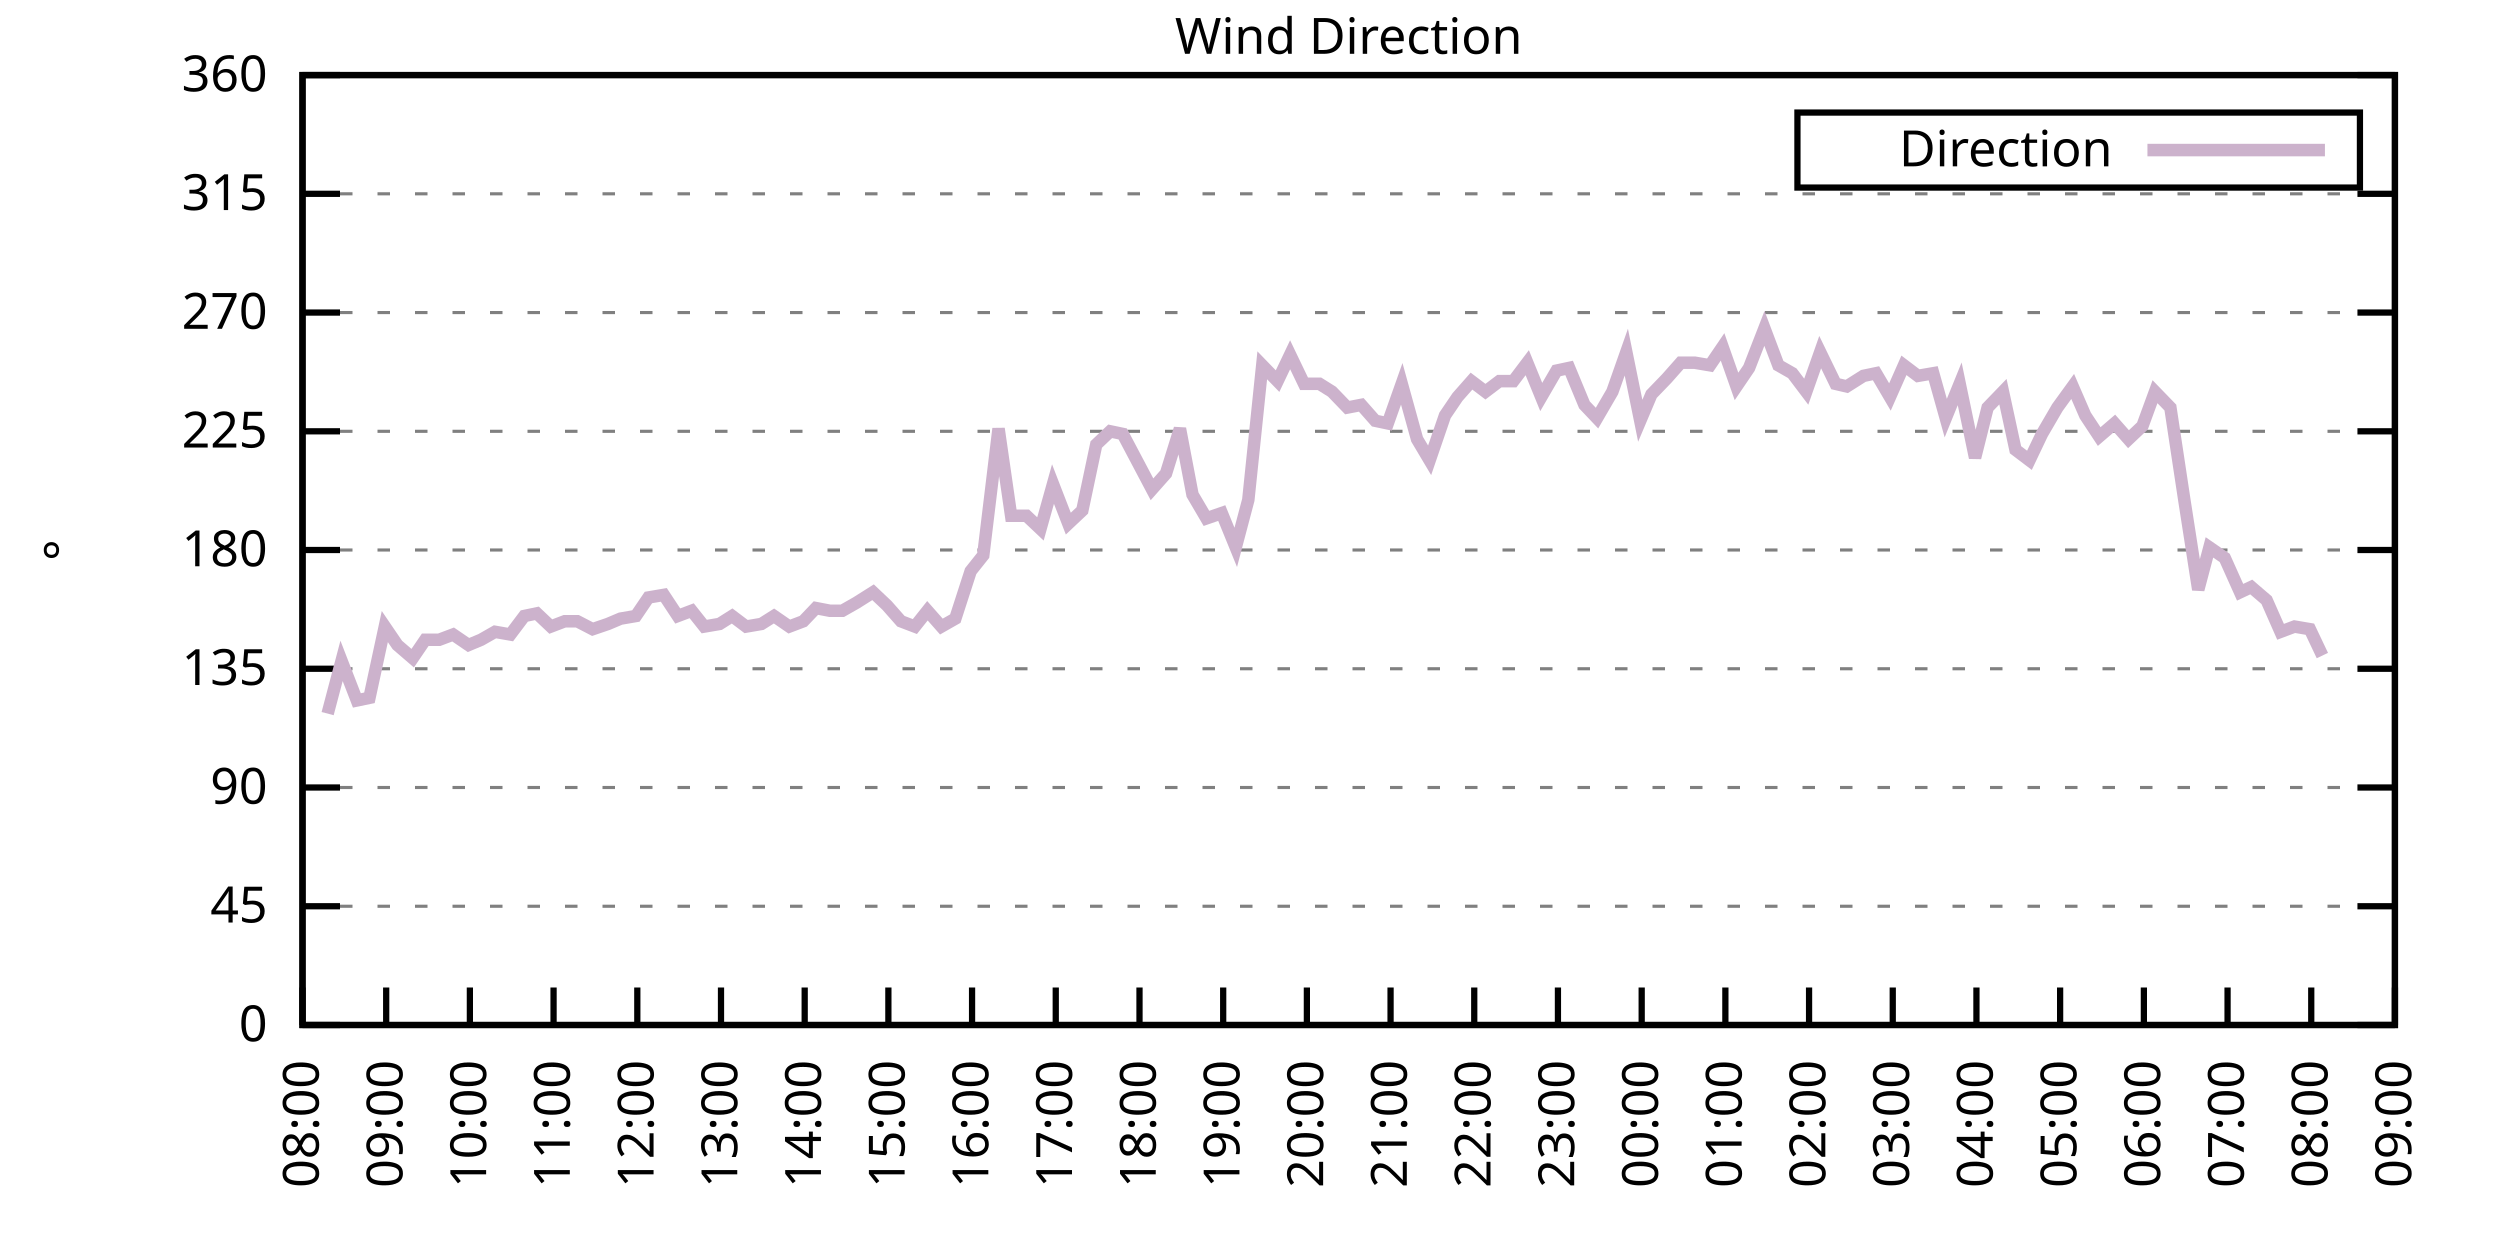
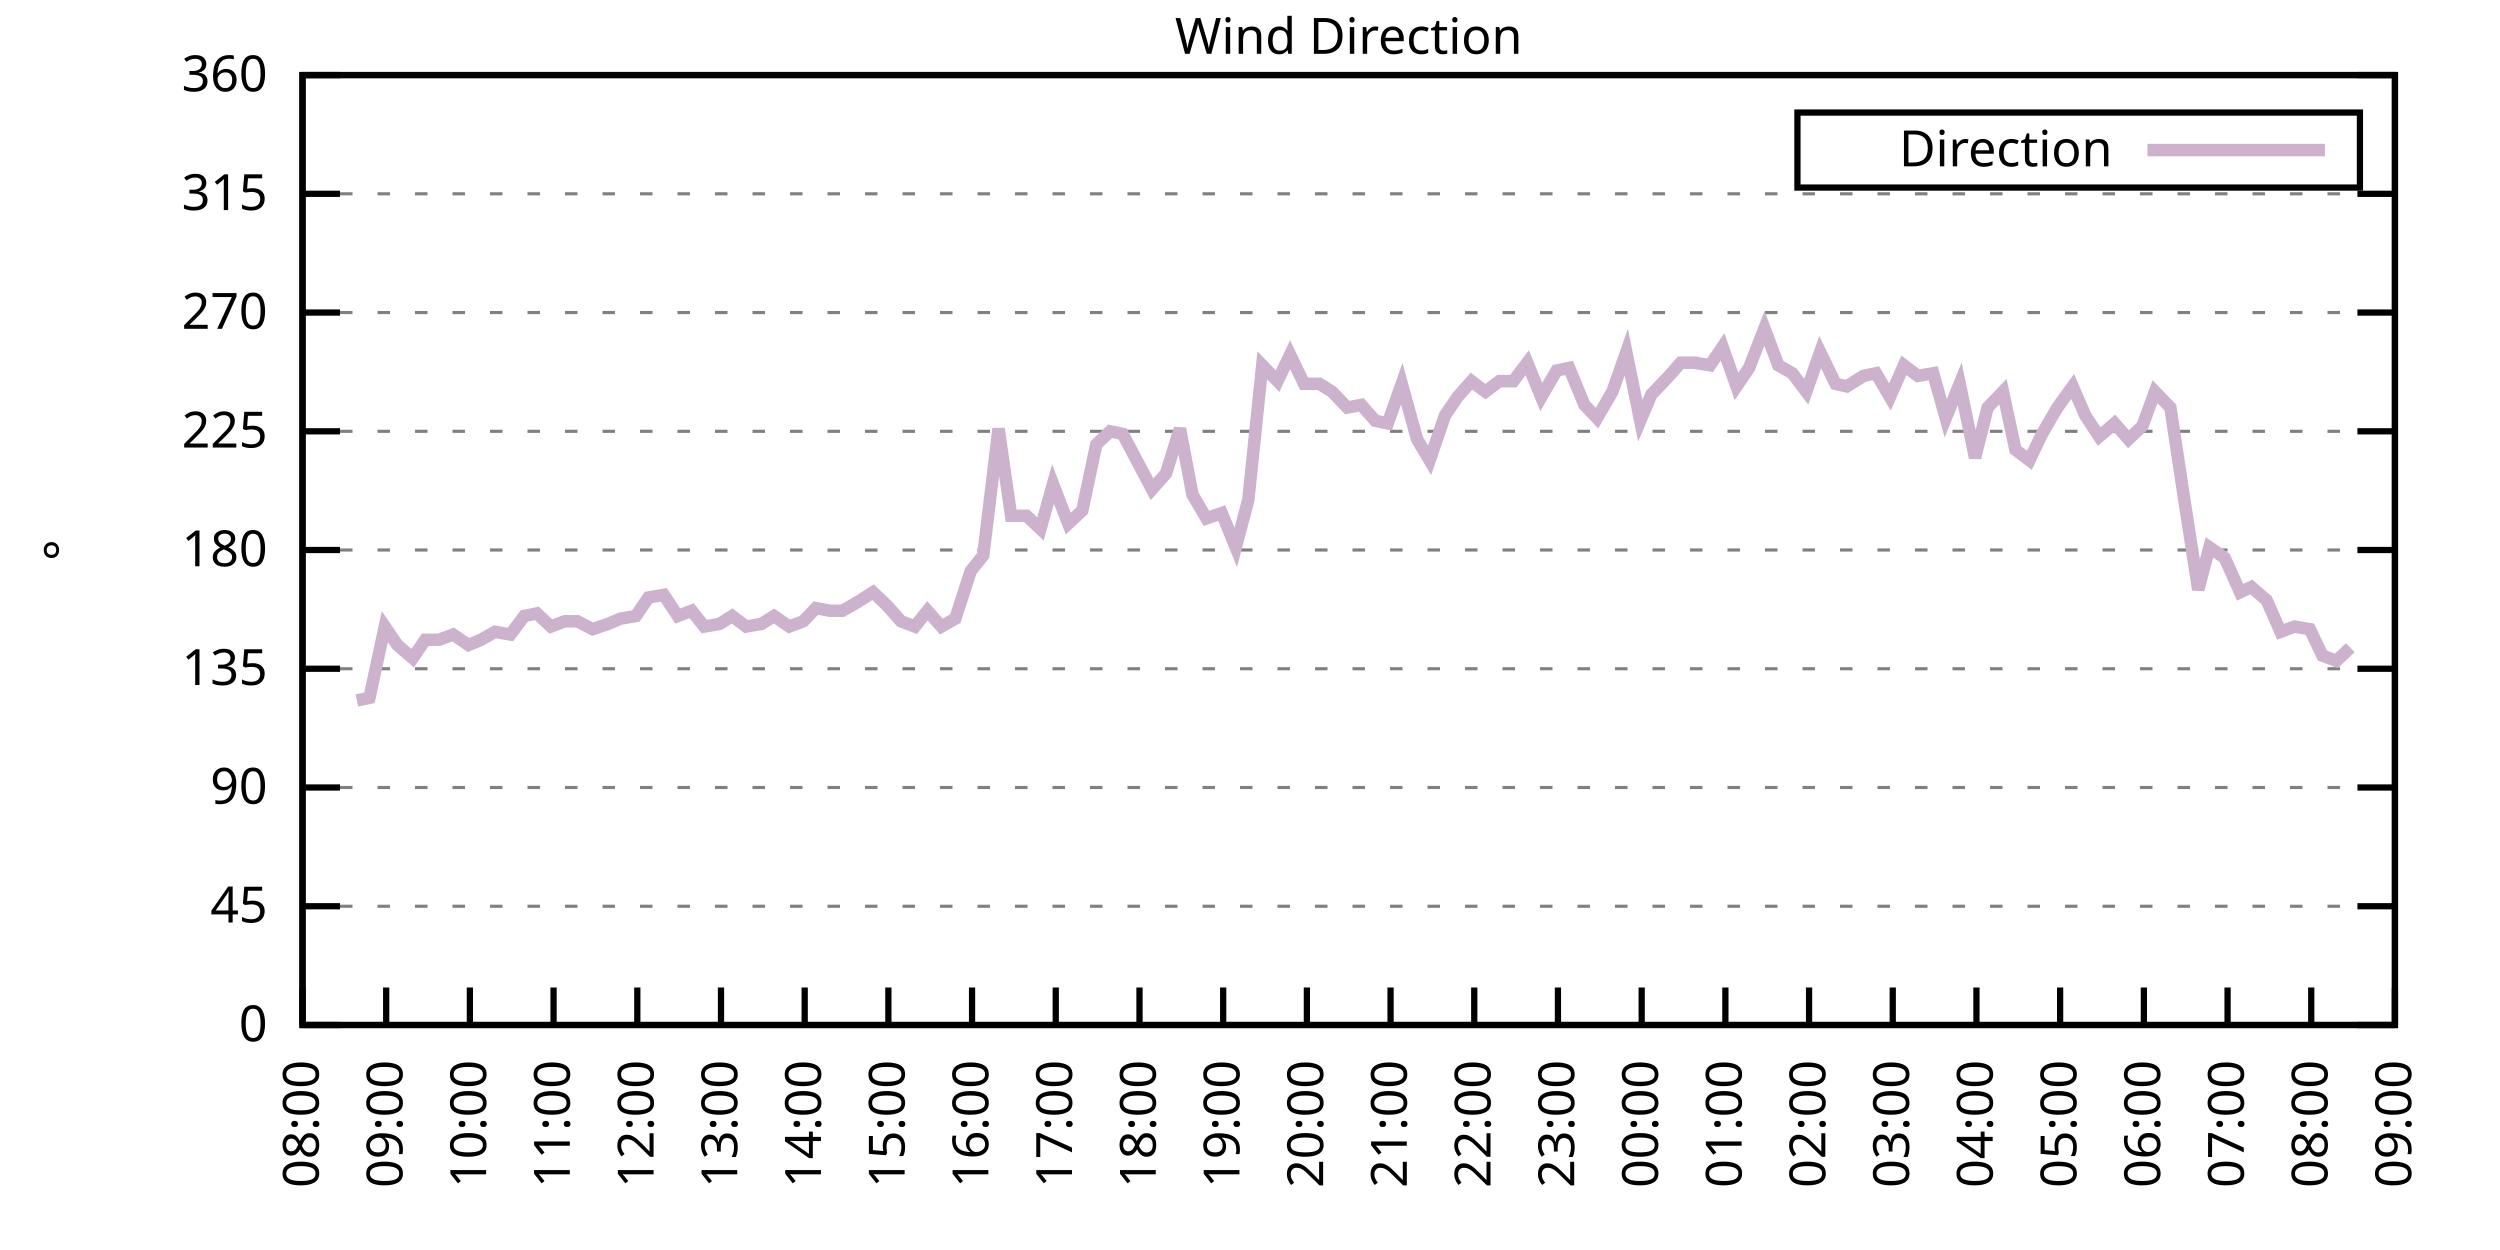
<svg xmlns="http://www.w3.org/2000/svg" xmlns:xlink="http://www.w3.org/1999/xlink" width="400" height="200" viewBox="0 0 400 200">
  <g id="gnuplot_canvas">
    <rect x="0" y="0" width="400" height="200" fill="none" />
    <defs>
      <circle id="gpDot" r="0.5" stroke-width="0.5" stroke="currentColor" />
      <path id="gpPt0" stroke-width="0.333" stroke="currentColor" d="M-1,0 h2 M0,-1 v2" />
      <path id="gpPt1" stroke-width="0.333" stroke="currentColor" d="M-1,-1 L1,1 M1,-1 L-1,1" />
      <path id="gpPt2" stroke-width="0.333" stroke="currentColor" d="M-1,0 L1,0 M0,-1 L0,1 M-1,-1 L1,1 M-1,1 L1,-1" />
      <rect id="gpPt3" stroke-width="0.333" stroke="currentColor" x="-1" y="-1" width="2" height="2" />
      <rect id="gpPt4" stroke-width="0.333" stroke="currentColor" fill="currentColor" x="-1" y="-1" width="2" height="2" />
      <circle id="gpPt5" stroke-width="0.333" stroke="currentColor" cx="0" cy="0" r="1" />
      <use xlink:href="#gpPt5" id="gpPt6" fill="currentColor" stroke="none" />
      <path id="gpPt7" stroke-width="0.333" stroke="currentColor" d="M0,-1.33 L-1.33,0.67 L1.33,0.67 z" />
      <use xlink:href="#gpPt7" id="gpPt8" fill="currentColor" stroke="none" />
      <use xlink:href="#gpPt7" id="gpPt9" stroke="currentColor" transform="rotate(180)" />
      <use xlink:href="#gpPt9" id="gpPt10" fill="currentColor" stroke="none" />
      <use xlink:href="#gpPt3" id="gpPt11" stroke="currentColor" transform="rotate(45)" />
      <use xlink:href="#gpPt11" id="gpPt12" fill="currentColor" stroke="none" />
      <path id="gpPt13" stroke-width="0.333" stroke="currentColor" d="M0,1.330 L1.265,0.411 L0.782,-1.067 L-0.782,-1.076 L-1.265,0.411 z" />
      <use xlink:href="#gpPt13" id="gpPt14" fill="currentColor" stroke="none" />
      <filter id="textbox" filterUnits="objectBoundingBox" x="0" y="0" height="1" width="1">
        <feFlood flood-color="white" flood-opacity="1" result="bgnd" />
        <feComposite in="SourceGraphic" in2="bgnd" operator="atop" />
      </filter>
      <filter id="greybox" filterUnits="objectBoundingBox" x="0" y="0" height="1" width="1">
        <feFlood flood-color="lightgrey" flood-opacity="1" result="grey" />
        <feComposite in="SourceGraphic" in2="grey" operator="atop" />
      </filter>
    </defs>
    <g fill="none" color="white" stroke="currentColor" stroke-width="1.00" stroke-linecap="butt" stroke-linejoin="miter">
</g>
    <g fill="none" color="black" stroke="currentColor" stroke-width="1.00" stroke-linecap="butt" stroke-linejoin="miter">
      <g stroke="none" shape-rendering="crispEdges">
        <polygon fill="rgb(255, 255, 255)" points="48.40,164.00 383.18,164.00 383.18,12.02 48.40,12.02 " />
      </g>
    </g>
    <g fill="none" color="black" stroke="currentColor" stroke-width="1.00" stroke-linecap="butt" stroke-linejoin="miter">
</g>
    <g fill="none" color="black" stroke="black" stroke-width="0.50" stroke-linecap="butt" stroke-linejoin="miter">
</g>
    <g fill="none" color="gray" stroke="currentColor" stroke-width="0.50" stroke-linecap="butt" stroke-linejoin="miter">
      <path stroke="gray" stroke-dasharray="2,4" class="gridline" d="M48.40,164.00 L383.19,164.00  " />
    </g>
    <g fill="none" color="gray" stroke="gray" stroke-width="1.00" stroke-linecap="butt" stroke-linejoin="miter">
</g>
    <g fill="none" color="black" stroke="currentColor" stroke-width="1.00" stroke-linecap="butt" stroke-linejoin="miter">
      <path stroke="black" d="M48.40,164.00 L54.40,164.00 M383.19,164.00 L377.19,164.00  " />
      <g transform="translate(42.80,166.60)" stroke="none" fill="black" font-family="Sans" font-size="8.00" text-anchor="end">
        <text>
          <tspan font-family="Sans"> 0</tspan>
        </text>
      </g>
    </g>
    <g fill="none" color="black" stroke="currentColor" stroke-width="1.00" stroke-linecap="butt" stroke-linejoin="miter">
</g>
    <g fill="none" color="black" stroke="black" stroke-width="0.50" stroke-linecap="butt" stroke-linejoin="miter">
</g>
    <g fill="none" color="gray" stroke="currentColor" stroke-width="0.50" stroke-linecap="butt" stroke-linejoin="miter">
      <path stroke="gray" stroke-dasharray="2,4" class="gridline" d="M48.40,145.00 L383.19,145.00  " />
    </g>
    <g fill="none" color="gray" stroke="gray" stroke-width="1.00" stroke-linecap="butt" stroke-linejoin="miter">
</g>
    <g fill="none" color="black" stroke="currentColor" stroke-width="1.00" stroke-linecap="butt" stroke-linejoin="miter">
      <path stroke="black" d="M48.40,145.00 L54.40,145.00 M383.19,145.00 L377.19,145.00  " />
      <g transform="translate(42.80,147.60)" stroke="none" fill="black" font-family="Sans" font-size="8.00" text-anchor="end">
        <text>
          <tspan font-family="Sans"> 45</tspan>
        </text>
      </g>
    </g>
    <g fill="none" color="black" stroke="currentColor" stroke-width="1.00" stroke-linecap="butt" stroke-linejoin="miter">
</g>
    <g fill="none" color="black" stroke="black" stroke-width="0.50" stroke-linecap="butt" stroke-linejoin="miter">
</g>
    <g fill="none" color="gray" stroke="currentColor" stroke-width="0.50" stroke-linecap="butt" stroke-linejoin="miter">
      <path stroke="gray" stroke-dasharray="2,4" class="gridline" d="M48.40,126.00 L383.19,126.00  " />
    </g>
    <g fill="none" color="gray" stroke="gray" stroke-width="1.00" stroke-linecap="butt" stroke-linejoin="miter">
</g>
    <g fill="none" color="black" stroke="currentColor" stroke-width="1.00" stroke-linecap="butt" stroke-linejoin="miter">
      <path stroke="black" d="M48.40,126.00 L54.40,126.00 M383.19,126.00 L377.19,126.00  " />
      <g transform="translate(42.80,128.60)" stroke="none" fill="black" font-family="Sans" font-size="8.00" text-anchor="end">
        <text>
          <tspan font-family="Sans"> 90</tspan>
        </text>
      </g>
    </g>
    <g fill="none" color="black" stroke="currentColor" stroke-width="1.00" stroke-linecap="butt" stroke-linejoin="miter">
</g>
    <g fill="none" color="black" stroke="black" stroke-width="0.50" stroke-linecap="butt" stroke-linejoin="miter">
</g>
    <g fill="none" color="gray" stroke="currentColor" stroke-width="0.50" stroke-linecap="butt" stroke-linejoin="miter">
      <path stroke="gray" stroke-dasharray="2,4" class="gridline" d="M48.40,107.00 L383.19,107.00  " />
    </g>
    <g fill="none" color="gray" stroke="gray" stroke-width="1.00" stroke-linecap="butt" stroke-linejoin="miter">
</g>
    <g fill="none" color="black" stroke="currentColor" stroke-width="1.00" stroke-linecap="butt" stroke-linejoin="miter">
      <path stroke="black" d="M48.40,107.00 L54.40,107.00 M383.19,107.00 L377.19,107.00  " />
      <g transform="translate(42.80,109.60)" stroke="none" fill="black" font-family="Sans" font-size="8.00" text-anchor="end">
        <text>
          <tspan font-family="Sans"> 135</tspan>
        </text>
      </g>
    </g>
    <g fill="none" color="black" stroke="currentColor" stroke-width="1.00" stroke-linecap="butt" stroke-linejoin="miter">
</g>
    <g fill="none" color="black" stroke="black" stroke-width="0.50" stroke-linecap="butt" stroke-linejoin="miter">
</g>
    <g fill="none" color="gray" stroke="currentColor" stroke-width="0.50" stroke-linecap="butt" stroke-linejoin="miter">
      <path stroke="gray" stroke-dasharray="2,4" class="gridline" d="M48.40,88.00 L383.19,88.00  " />
    </g>
    <g fill="none" color="gray" stroke="gray" stroke-width="1.00" stroke-linecap="butt" stroke-linejoin="miter">
</g>
    <g fill="none" color="black" stroke="currentColor" stroke-width="1.00" stroke-linecap="butt" stroke-linejoin="miter">
      <path stroke="black" d="M48.40,88.00 L54.40,88.00 M383.19,88.00 L377.19,88.00  " />
      <g transform="translate(42.80,90.60)" stroke="none" fill="black" font-family="Sans" font-size="8.00" text-anchor="end">
        <text>
          <tspan font-family="Sans"> 180</tspan>
        </text>
      </g>
    </g>
    <g fill="none" color="black" stroke="currentColor" stroke-width="1.00" stroke-linecap="butt" stroke-linejoin="miter">
</g>
    <g fill="none" color="black" stroke="black" stroke-width="0.50" stroke-linecap="butt" stroke-linejoin="miter">
</g>
    <g fill="none" color="gray" stroke="currentColor" stroke-width="0.50" stroke-linecap="butt" stroke-linejoin="miter">
      <path stroke="gray" stroke-dasharray="2,4" class="gridline" d="M48.40,69.01 L383.19,69.01  " />
    </g>
    <g fill="none" color="gray" stroke="gray" stroke-width="1.00" stroke-linecap="butt" stroke-linejoin="miter">
</g>
    <g fill="none" color="black" stroke="currentColor" stroke-width="1.00" stroke-linecap="butt" stroke-linejoin="miter">
      <path stroke="black" d="M48.40,69.01 L54.40,69.01 M383.19,69.01 L377.19,69.01  " />
      <g transform="translate(42.80,71.61)" stroke="none" fill="black" font-family="Sans" font-size="8.00" text-anchor="end">
        <text>
          <tspan font-family="Sans"> 225</tspan>
        </text>
      </g>
    </g>
    <g fill="none" color="black" stroke="currentColor" stroke-width="1.00" stroke-linecap="butt" stroke-linejoin="miter">
</g>
    <g fill="none" color="black" stroke="black" stroke-width="0.50" stroke-linecap="butt" stroke-linejoin="miter">
</g>
    <g fill="none" color="gray" stroke="currentColor" stroke-width="0.50" stroke-linecap="butt" stroke-linejoin="miter">
      <path stroke="gray" stroke-dasharray="2,4" class="gridline" d="M48.40,50.01 L383.19,50.01  " />
    </g>
    <g fill="none" color="gray" stroke="gray" stroke-width="1.00" stroke-linecap="butt" stroke-linejoin="miter">
</g>
    <g fill="none" color="black" stroke="currentColor" stroke-width="1.00" stroke-linecap="butt" stroke-linejoin="miter">
      <path stroke="black" d="M48.40,50.01 L54.40,50.01 M383.19,50.01 L377.19,50.01  " />
      <g transform="translate(42.80,52.61)" stroke="none" fill="black" font-family="Sans" font-size="8.00" text-anchor="end">
        <text>
          <tspan font-family="Sans"> 270</tspan>
        </text>
      </g>
    </g>
    <g fill="none" color="black" stroke="currentColor" stroke-width="1.00" stroke-linecap="butt" stroke-linejoin="miter">
</g>
    <g fill="none" color="black" stroke="black" stroke-width="0.50" stroke-linecap="butt" stroke-linejoin="miter">
</g>
    <g fill="none" color="gray" stroke="currentColor" stroke-width="0.50" stroke-linecap="butt" stroke-linejoin="miter">
      <path stroke="gray" stroke-dasharray="2,4" class="gridline" d="M48.40,31.01 L383.19,31.01  " />
    </g>
    <g fill="none" color="gray" stroke="gray" stroke-width="1.00" stroke-linecap="butt" stroke-linejoin="miter">
</g>
    <g fill="none" color="black" stroke="currentColor" stroke-width="1.00" stroke-linecap="butt" stroke-linejoin="miter">
      <path stroke="black" d="M48.40,31.01 L54.40,31.01 M383.19,31.01 L377.19,31.01  " />
      <g transform="translate(42.80,33.61)" stroke="none" fill="black" font-family="Sans" font-size="8.00" text-anchor="end">
        <text>
          <tspan font-family="Sans"> 315</tspan>
        </text>
      </g>
    </g>
    <g fill="none" color="black" stroke="currentColor" stroke-width="1.00" stroke-linecap="butt" stroke-linejoin="miter">
</g>
    <g fill="none" color="black" stroke="black" stroke-width="0.50" stroke-linecap="butt" stroke-linejoin="miter">
</g>
    <g fill="none" color="gray" stroke="currentColor" stroke-width="0.50" stroke-linecap="butt" stroke-linejoin="miter">
      <path stroke="gray" stroke-dasharray="2,4" class="gridline" d="M48.40,12.01 L383.19,12.01  " />
    </g>
    <g fill="none" color="gray" stroke="gray" stroke-width="1.00" stroke-linecap="butt" stroke-linejoin="miter">
</g>
    <g fill="none" color="black" stroke="currentColor" stroke-width="1.00" stroke-linecap="butt" stroke-linejoin="miter">
      <path stroke="black" d="M48.40,12.01 L54.40,12.01 M383.19,12.01 L377.19,12.01  " />
      <g transform="translate(42.80,14.61)" stroke="none" fill="black" font-family="Sans" font-size="8.00" text-anchor="end">
        <text>
          <tspan font-family="Sans"> 360</tspan>
        </text>
      </g>
    </g>
    <g fill="none" color="black" stroke="currentColor" stroke-width="1.00" stroke-linecap="butt" stroke-linejoin="miter">
      <path stroke="black" d="M48.40,164.00 L48.40,158.00  " />
      <g transform="translate(51.00,169.60) rotate(270.00)" stroke="none" fill="black" font-family="Sans" font-size="8.00" text-anchor="end">
        <text>
          <tspan font-family="Sans">08:00</tspan>
        </text>
      </g>
    </g>
    <g fill="none" color="black" stroke="currentColor" stroke-width="1.00" stroke-linecap="butt" stroke-linejoin="miter">
      <path stroke="black" d="M61.79,164.00 L61.79,158.00  " />
      <g transform="translate(64.39,169.60) rotate(270.00)" stroke="none" fill="black" font-family="Sans" font-size="8.00" text-anchor="end">
        <text>
          <tspan font-family="Sans">09:00</tspan>
        </text>
      </g>
    </g>
    <g fill="none" color="black" stroke="currentColor" stroke-width="1.00" stroke-linecap="butt" stroke-linejoin="miter">
      <path stroke="black" d="M75.18,164.00 L75.18,158.00  " />
      <g transform="translate(77.78,169.60) rotate(270.00)" stroke="none" fill="black" font-family="Sans" font-size="8.00" text-anchor="end">
        <text>
          <tspan font-family="Sans">10:00</tspan>
        </text>
      </g>
    </g>
    <g fill="none" color="black" stroke="currentColor" stroke-width="1.00" stroke-linecap="butt" stroke-linejoin="miter">
      <path stroke="black" d="M88.57,164.00 L88.57,158.00  " />
      <g transform="translate(91.17,169.60) rotate(270.00)" stroke="none" fill="black" font-family="Sans" font-size="8.00" text-anchor="end">
        <text>
          <tspan font-family="Sans">11:00</tspan>
        </text>
      </g>
    </g>
    <g fill="none" color="black" stroke="currentColor" stroke-width="1.00" stroke-linecap="butt" stroke-linejoin="miter">
      <path stroke="black" d="M101.97,164.00 L101.97,158.00  " />
      <g transform="translate(104.57,169.60) rotate(270.00)" stroke="none" fill="black" font-family="Sans" font-size="8.00" text-anchor="end">
        <text>
          <tspan font-family="Sans">12:00</tspan>
        </text>
      </g>
    </g>
    <g fill="none" color="black" stroke="currentColor" stroke-width="1.00" stroke-linecap="butt" stroke-linejoin="miter">
      <path stroke="black" d="M115.36,164.00 L115.36,158.00  " />
      <g transform="translate(117.96,169.60) rotate(270.00)" stroke="none" fill="black" font-family="Sans" font-size="8.00" text-anchor="end">
        <text>
          <tspan font-family="Sans">13:00</tspan>
        </text>
      </g>
    </g>
    <g fill="none" color="black" stroke="currentColor" stroke-width="1.00" stroke-linecap="butt" stroke-linejoin="miter">
      <path stroke="black" d="M128.75,164.00 L128.75,158.00  " />
      <g transform="translate(131.35,169.60) rotate(270.00)" stroke="none" fill="black" font-family="Sans" font-size="8.00" text-anchor="end">
        <text>
          <tspan font-family="Sans">14:00</tspan>
        </text>
      </g>
    </g>
    <g fill="none" color="black" stroke="currentColor" stroke-width="1.00" stroke-linecap="butt" stroke-linejoin="miter">
      <path stroke="black" d="M142.14,164.00 L142.14,158.00  " />
      <g transform="translate(144.74,169.60) rotate(270.00)" stroke="none" fill="black" font-family="Sans" font-size="8.00" text-anchor="end">
        <text>
          <tspan font-family="Sans">15:00</tspan>
        </text>
      </g>
    </g>
    <g fill="none" color="black" stroke="currentColor" stroke-width="1.00" stroke-linecap="butt" stroke-linejoin="miter">
      <path stroke="black" d="M155.53,164.00 L155.53,158.00  " />
      <g transform="translate(158.13,169.60) rotate(270.00)" stroke="none" fill="black" font-family="Sans" font-size="8.00" text-anchor="end">
        <text>
          <tspan font-family="Sans">16:00</tspan>
        </text>
      </g>
    </g>
    <g fill="none" color="black" stroke="currentColor" stroke-width="1.00" stroke-linecap="butt" stroke-linejoin="miter">
      <path stroke="black" d="M168.92,164.00 L168.92,158.00  " />
      <g transform="translate(171.52,169.60) rotate(270.00)" stroke="none" fill="black" font-family="Sans" font-size="8.00" text-anchor="end">
        <text>
          <tspan font-family="Sans">17:00</tspan>
        </text>
      </g>
    </g>
    <g fill="none" color="black" stroke="currentColor" stroke-width="1.00" stroke-linecap="butt" stroke-linejoin="miter">
      <path stroke="black" d="M182.32,164.00 L182.32,158.00  " />
      <g transform="translate(184.92,169.60) rotate(270.00)" stroke="none" fill="black" font-family="Sans" font-size="8.00" text-anchor="end">
        <text>
          <tspan font-family="Sans">18:00</tspan>
        </text>
      </g>
    </g>
    <g fill="none" color="black" stroke="currentColor" stroke-width="1.00" stroke-linecap="butt" stroke-linejoin="miter">
      <path stroke="black" d="M195.71,164.00 L195.71,158.00  " />
      <g transform="translate(198.31,169.60) rotate(270.00)" stroke="none" fill="black" font-family="Sans" font-size="8.00" text-anchor="end">
        <text>
          <tspan font-family="Sans">19:00</tspan>
        </text>
      </g>
    </g>
    <g fill="none" color="black" stroke="currentColor" stroke-width="1.00" stroke-linecap="butt" stroke-linejoin="miter">
      <path stroke="black" d="M209.10,164.00 L209.10,158.00  " />
      <g transform="translate(211.70,169.60) rotate(270.00)" stroke="none" fill="black" font-family="Sans" font-size="8.00" text-anchor="end">
        <text>
          <tspan font-family="Sans">20:00</tspan>
        </text>
      </g>
    </g>
    <g fill="none" color="black" stroke="currentColor" stroke-width="1.00" stroke-linecap="butt" stroke-linejoin="miter">
      <path stroke="black" d="M222.49,164.00 L222.49,158.00  " />
      <g transform="translate(225.09,169.60) rotate(270.00)" stroke="none" fill="black" font-family="Sans" font-size="8.00" text-anchor="end">
        <text>
          <tspan font-family="Sans">21:00</tspan>
        </text>
      </g>
    </g>
    <g fill="none" color="black" stroke="currentColor" stroke-width="1.00" stroke-linecap="butt" stroke-linejoin="miter">
      <path stroke="black" d="M235.88,164.00 L235.88,158.00  " />
      <g transform="translate(238.48,169.60) rotate(270.00)" stroke="none" fill="black" font-family="Sans" font-size="8.00" text-anchor="end">
        <text>
          <tspan font-family="Sans">22:00</tspan>
        </text>
      </g>
    </g>
    <g fill="none" color="black" stroke="currentColor" stroke-width="1.00" stroke-linecap="butt" stroke-linejoin="miter">
      <path stroke="black" d="M249.27,164.00 L249.27,158.00  " />
      <g transform="translate(251.87,169.60) rotate(270.00)" stroke="none" fill="black" font-family="Sans" font-size="8.00" text-anchor="end">
        <text>
          <tspan font-family="Sans">23:00</tspan>
        </text>
      </g>
    </g>
    <g fill="none" color="black" stroke="currentColor" stroke-width="1.00" stroke-linecap="butt" stroke-linejoin="miter">
      <path stroke="black" d="M262.67,164.00 L262.67,158.00  " />
      <g transform="translate(265.27,169.60) rotate(270.00)" stroke="none" fill="black" font-family="Sans" font-size="8.00" text-anchor="end">
        <text>
          <tspan font-family="Sans">00:00</tspan>
        </text>
      </g>
    </g>
    <g fill="none" color="black" stroke="currentColor" stroke-width="1.00" stroke-linecap="butt" stroke-linejoin="miter">
      <path stroke="black" d="M276.06,164.00 L276.06,158.00  " />
      <g transform="translate(278.66,169.60) rotate(270.00)" stroke="none" fill="black" font-family="Sans" font-size="8.00" text-anchor="end">
        <text>
          <tspan font-family="Sans">01:00</tspan>
        </text>
      </g>
    </g>
    <g fill="none" color="black" stroke="currentColor" stroke-width="1.00" stroke-linecap="butt" stroke-linejoin="miter">
      <path stroke="black" d="M289.45,164.00 L289.45,158.00  " />
      <g transform="translate(292.05,169.60) rotate(270.00)" stroke="none" fill="black" font-family="Sans" font-size="8.00" text-anchor="end">
        <text>
          <tspan font-family="Sans">02:00</tspan>
        </text>
      </g>
    </g>
    <g fill="none" color="black" stroke="currentColor" stroke-width="1.00" stroke-linecap="butt" stroke-linejoin="miter">
      <path stroke="black" d="M302.84,164.00 L302.84,158.00  " />
      <g transform="translate(305.44,169.60) rotate(270.00)" stroke="none" fill="black" font-family="Sans" font-size="8.00" text-anchor="end">
        <text>
          <tspan font-family="Sans">03:00</tspan>
        </text>
      </g>
    </g>
    <g fill="none" color="black" stroke="currentColor" stroke-width="1.00" stroke-linecap="butt" stroke-linejoin="miter">
      <path stroke="black" d="M316.23,164.00 L316.23,158.00  " />
      <g transform="translate(318.83,169.60) rotate(270.00)" stroke="none" fill="black" font-family="Sans" font-size="8.00" text-anchor="end">
        <text>
          <tspan font-family="Sans">04:00</tspan>
        </text>
      </g>
    </g>
    <g fill="none" color="black" stroke="currentColor" stroke-width="1.00" stroke-linecap="butt" stroke-linejoin="miter">
      <path stroke="black" d="M329.62,164.00 L329.62,158.00  " />
      <g transform="translate(332.22,169.60) rotate(270.00)" stroke="none" fill="black" font-family="Sans" font-size="8.00" text-anchor="end">
        <text>
          <tspan font-family="Sans">05:00</tspan>
        </text>
      </g>
    </g>
    <g fill="none" color="black" stroke="currentColor" stroke-width="1.00" stroke-linecap="butt" stroke-linejoin="miter">
      <path stroke="black" d="M343.02,164.00 L343.02,158.00  " />
      <g transform="translate(345.62,169.60) rotate(270.00)" stroke="none" fill="black" font-family="Sans" font-size="8.00" text-anchor="end">
        <text>
          <tspan font-family="Sans">06:00</tspan>
        </text>
      </g>
    </g>
    <g fill="none" color="black" stroke="currentColor" stroke-width="1.00" stroke-linecap="butt" stroke-linejoin="miter">
      <path stroke="black" d="M356.41,164.00 L356.41,158.00  " />
      <g transform="translate(359.01,169.60) rotate(270.00)" stroke="none" fill="black" font-family="Sans" font-size="8.00" text-anchor="end">
        <text>
          <tspan font-family="Sans">07:00</tspan>
        </text>
      </g>
    </g>
    <g fill="none" color="black" stroke="currentColor" stroke-width="1.00" stroke-linecap="butt" stroke-linejoin="miter">
      <path stroke="black" d="M369.80,164.00 L369.80,158.00  " />
      <g transform="translate(372.40,169.60) rotate(270.00)" stroke="none" fill="black" font-family="Sans" font-size="8.00" text-anchor="end">
        <text>
          <tspan font-family="Sans">08:00</tspan>
        </text>
      </g>
    </g>
    <g fill="none" color="black" stroke="currentColor" stroke-width="1.00" stroke-linecap="butt" stroke-linejoin="miter">
      <path stroke="black" d="M383.19,164.00 L383.19,158.00  " />
      <g transform="translate(385.79,169.60) rotate(270.00)" stroke="none" fill="black" font-family="Sans" font-size="8.00" text-anchor="end">
        <text>
          <tspan font-family="Sans">09:00</tspan>
        </text>
      </g>
    </g>
    <g fill="none" color="black" stroke="currentColor" stroke-width="1.00" stroke-linecap="butt" stroke-linejoin="miter">
</g>
    <g fill="none" color="black" stroke="currentColor" stroke-width="1.00" stroke-linecap="butt" stroke-linejoin="miter">
      <path stroke="black" d="M48.40,12.01 L48.40,164.00 L383.19,164.00 L383.19,12.01 L48.40,12.01 Z  " />
    </g>
    <g fill="none" color="black" stroke="currentColor" stroke-width="1.00" stroke-linecap="butt" stroke-linejoin="miter">
</g>
    <g fill="none" color="black" stroke="currentColor" stroke-width="1.00" stroke-linecap="butt" stroke-linejoin="miter">
      <path stroke="black" d="M287.59,30.01 L287.59,18.01 L377.59,18.01 L377.59,30.01 L287.59,30.01 Z  " />
    </g>
    <g id="Wind_direction_plot_1">
      <g fill="none" color="white" stroke="black" stroke-width="2.00" stroke-linecap="butt" stroke-linejoin="miter">
</g>
      <g fill="none" color="black" stroke="currentColor" stroke-width="2.00" stroke-linecap="butt" stroke-linejoin="miter">
        <g transform="translate(337.99,26.61)" stroke="none" fill="black" font-family="Sans" font-size="8.00" text-anchor="end">
          <text>
            <tspan font-family="Sans">Direction</tspan>
          </text>
        </g>
      </g>
      <g fill="none" color="black" stroke="currentColor" stroke-width="2.00" stroke-linecap="butt" stroke-linejoin="miter">
-         <path stroke="rgb(204, 178, 204)" d="M343.59,24.01 L371.99,24.01 M52.42,114.18 L54.65,105.74 L57.10,112.07 L59.11,111.65 L61.57,100.25 L63.58,103.20   L66.03,105.31 L68.04,102.36 L70.27,102.36 L72.50,101.52 L74.96,103.20 L76.97,102.36 L79.20,101.09 L81.66,101.52   L83.89,98.56 L85.90,98.14 L88.13,100.25 L90.36,99.40 L92.37,99.40 L94.82,100.67 L97.28,99.83 L99.29,98.98   L101.74,98.56 L103.75,95.60 L106.21,95.18 L108.44,98.56 L110.67,97.72 L112.68,100.25 L115.13,99.83 L117.14,98.56   L119.38,100.25 L121.83,99.83 L123.84,98.56 L126.29,100.25 L128.53,99.40 L130.54,97.29 L132.77,97.72 L134.78,97.72   L137.01,96.45 L139.69,94.76 L141.92,96.87 L144.15,99.40 L146.38,100.25 L148.39,97.72 L150.62,100.25 L152.85,98.98   L155.31,91.38 L157.32,88.85 L159.77,68.58 L161.78,82.52 L164.24,82.52 L166.47,84.63 L168.48,77.45 L170.93,83.78   L173.17,81.67 L175.40,71.12 L177.63,69.01 L179.64,69.43 L181.87,73.65 L184.32,78.29 L186.56,75.76 L188.79,68.58   L190.80,79.14 L193.03,82.94 L195.48,82.09 L197.72,87.58 L199.73,79.98 L201.96,58.45 L204.41,60.98 L206.42,56.76   L208.65,61.41 L211.11,61.41 L213.12,62.67 L215.57,65.21 L217.80,64.78 L220.04,67.32 L222.04,67.74 L224.28,61.41   L226.73,70.27 L228.74,73.65 L231.20,66.47 L233.20,63.52 L235.44,60.98 L237.67,62.67 L239.90,60.98 L242.13,60.98   L244.36,58.03 L246.60,63.52 L249.05,59.30 L251.06,58.87 L253.51,64.78 L255.52,66.90 L257.98,62.67 L260.21,56.34   L262.44,67.32 L264.23,63.10 L266.68,60.56 L268.92,58.03 L271.15,58.03 L273.60,58.45 L275.61,55.50 L277.84,61.83   L279.85,58.87 L282.31,52.54 L284.54,58.45 L286.77,59.72 L289.00,62.67 L291.23,56.34 L293.69,61.41 L295.48,61.83   L298.15,60.14 L300.16,59.72 L302.39,63.52 L304.63,58.45 L306.86,60.14 L309.31,59.72 L311.32,66.90 L313.55,61.41   L316.01,73.23 L318.02,65.21 L320.47,62.67 L322.48,71.96 L324.71,73.65 L326.72,69.43 L329.18,65.21 L331.63,61.83   L333.64,66.47 L335.87,69.85 L338.33,67.74 L340.56,70.27 L342.79,68.16 L344.80,62.67 L347.26,65.21 L349.49,79.98   L351.72,94.34 L353.51,87.58 L355.96,89.27 L358.42,94.76 L360.20,93.92 L362.66,96.03 L364.89,101.09 L367.12,100.25   L369.58,100.67 L371.58,104.89  " />
+         <path stroke="rgb(204, 178, 204)" d="M343.59,24.01 L371.99,24.01 M57.10,112.07 L59.11,111.65 L61.57,100.25 L63.58,103.20 L66.03,105.31 L68.04,102.36   L70.27,102.36 L72.50,101.52 L74.96,103.20 L76.97,102.36 L79.20,101.09 L81.66,101.52 L83.89,98.56 L85.90,98.14   L88.13,100.25 L90.36,99.40 L92.37,99.40 L94.82,100.67 L97.28,99.83 L99.29,98.98 L101.74,98.56 L103.75,95.60   L106.21,95.18 L108.44,98.56 L110.67,97.72 L112.68,100.25 L115.13,99.83 L117.14,98.56 L119.38,100.25 L121.83,99.83   L123.84,98.56 L126.29,100.25 L128.53,99.40 L130.54,97.29 L132.77,97.72 L134.78,97.72 L137.01,96.45 L139.69,94.76   L141.92,96.87 L144.15,99.40 L146.38,100.25 L148.39,97.72 L150.62,100.25 L152.85,98.98 L155.31,91.38 L157.32,88.85   L159.77,68.58 L161.78,82.52 L164.24,82.52 L166.47,84.63 L168.48,77.45 L170.93,83.78 L173.17,81.67 L175.40,71.12   L177.63,69.01 L179.64,69.43 L181.87,73.65 L184.32,78.29 L186.56,75.76 L188.79,68.58 L190.80,79.14 L193.03,82.94   L195.48,82.09 L197.72,87.58 L199.73,79.98 L201.96,58.45 L204.41,60.98 L206.42,56.76 L208.65,61.41 L211.11,61.41   L213.12,62.67 L215.57,65.21 L217.80,64.78 L220.04,67.32 L222.04,67.74 L224.28,61.41 L226.73,70.27 L228.74,73.65   L231.20,66.47 L233.20,63.52 L235.44,60.98 L237.67,62.67 L239.90,60.98 L242.13,60.98 L244.36,58.03 L246.60,63.52   L249.05,59.30 L251.06,58.87 L253.51,64.78 L255.52,66.90 L257.98,62.67 L260.21,56.34 L262.44,67.32 L264.23,63.10   L266.68,60.56 L268.92,58.03 L271.15,58.03 L273.60,58.45 L275.61,55.50 L277.84,61.83 L279.85,58.87 L282.31,52.54   L284.54,58.45 L286.77,59.72 L289.00,62.67 L291.23,56.34 L293.69,61.41 L295.48,61.83 L298.15,60.14 L300.16,59.72   L302.39,63.52 L304.63,58.45 L306.86,60.14 L309.31,59.72 L311.32,66.90 L313.55,61.41 L316.01,73.23 L318.02,65.21   L320.47,62.67 L322.48,71.96 L324.71,73.65 L326.72,69.43 L329.18,65.21 L331.63,61.83 L333.64,66.47 L335.87,69.85   L338.33,67.74 L340.56,70.27 L342.79,68.16 L344.80,62.67 L347.26,65.21 L349.49,79.98 L351.72,94.34 L353.51,87.58   L355.96,89.27 L358.42,94.76 L360.20,93.92 L362.66,96.03 L364.89,101.09 L367.12,100.25 L369.58,100.67 L371.58,104.89   L373.82,105.74 L376.05,103.63  " />
      </g>
    </g>
    <g fill="none" color="black" stroke="currentColor" stroke-width="2.00" stroke-linecap="butt" stroke-linejoin="miter">
</g>
    <g fill="none" color="black" stroke="black" stroke-width="1.00" stroke-linecap="butt" stroke-linejoin="miter">
</g>
    <g fill="none" color="black" stroke="currentColor" stroke-width="1.00" stroke-linecap="butt" stroke-linejoin="miter">
      <path stroke="black" d="M48.40,12.01 L48.40,164.00 L383.19,164.00 L383.19,12.01 L48.40,12.01 Z  " />
      <g transform="translate(12.80,88.01) rotate(270.00)" stroke="none" fill="black" font-family="Sans" font-size="8.00" text-anchor="middle">
        <text>
          <tspan font-family="Sans">°</tspan>
        </text>
      </g>
    </g>
    <g fill="none" color="black" stroke="currentColor" stroke-width="1.00" stroke-linecap="butt" stroke-linejoin="miter">
</g>
    <g fill="none" color="black" stroke="currentColor" stroke-width="1.00" stroke-linecap="butt" stroke-linejoin="miter">
      <g transform="translate(215.79,8.61)" stroke="none" fill="black" font-family="Sans" font-size="8.00" text-anchor="middle">
        <text>
          <tspan font-family="Sans">Wind Direction</tspan>
        </text>
      </g>
    </g>
    <g fill="none" color="black" stroke="currentColor" stroke-width="1.00" stroke-linecap="butt" stroke-linejoin="miter">
</g>
  </g>
</svg>
